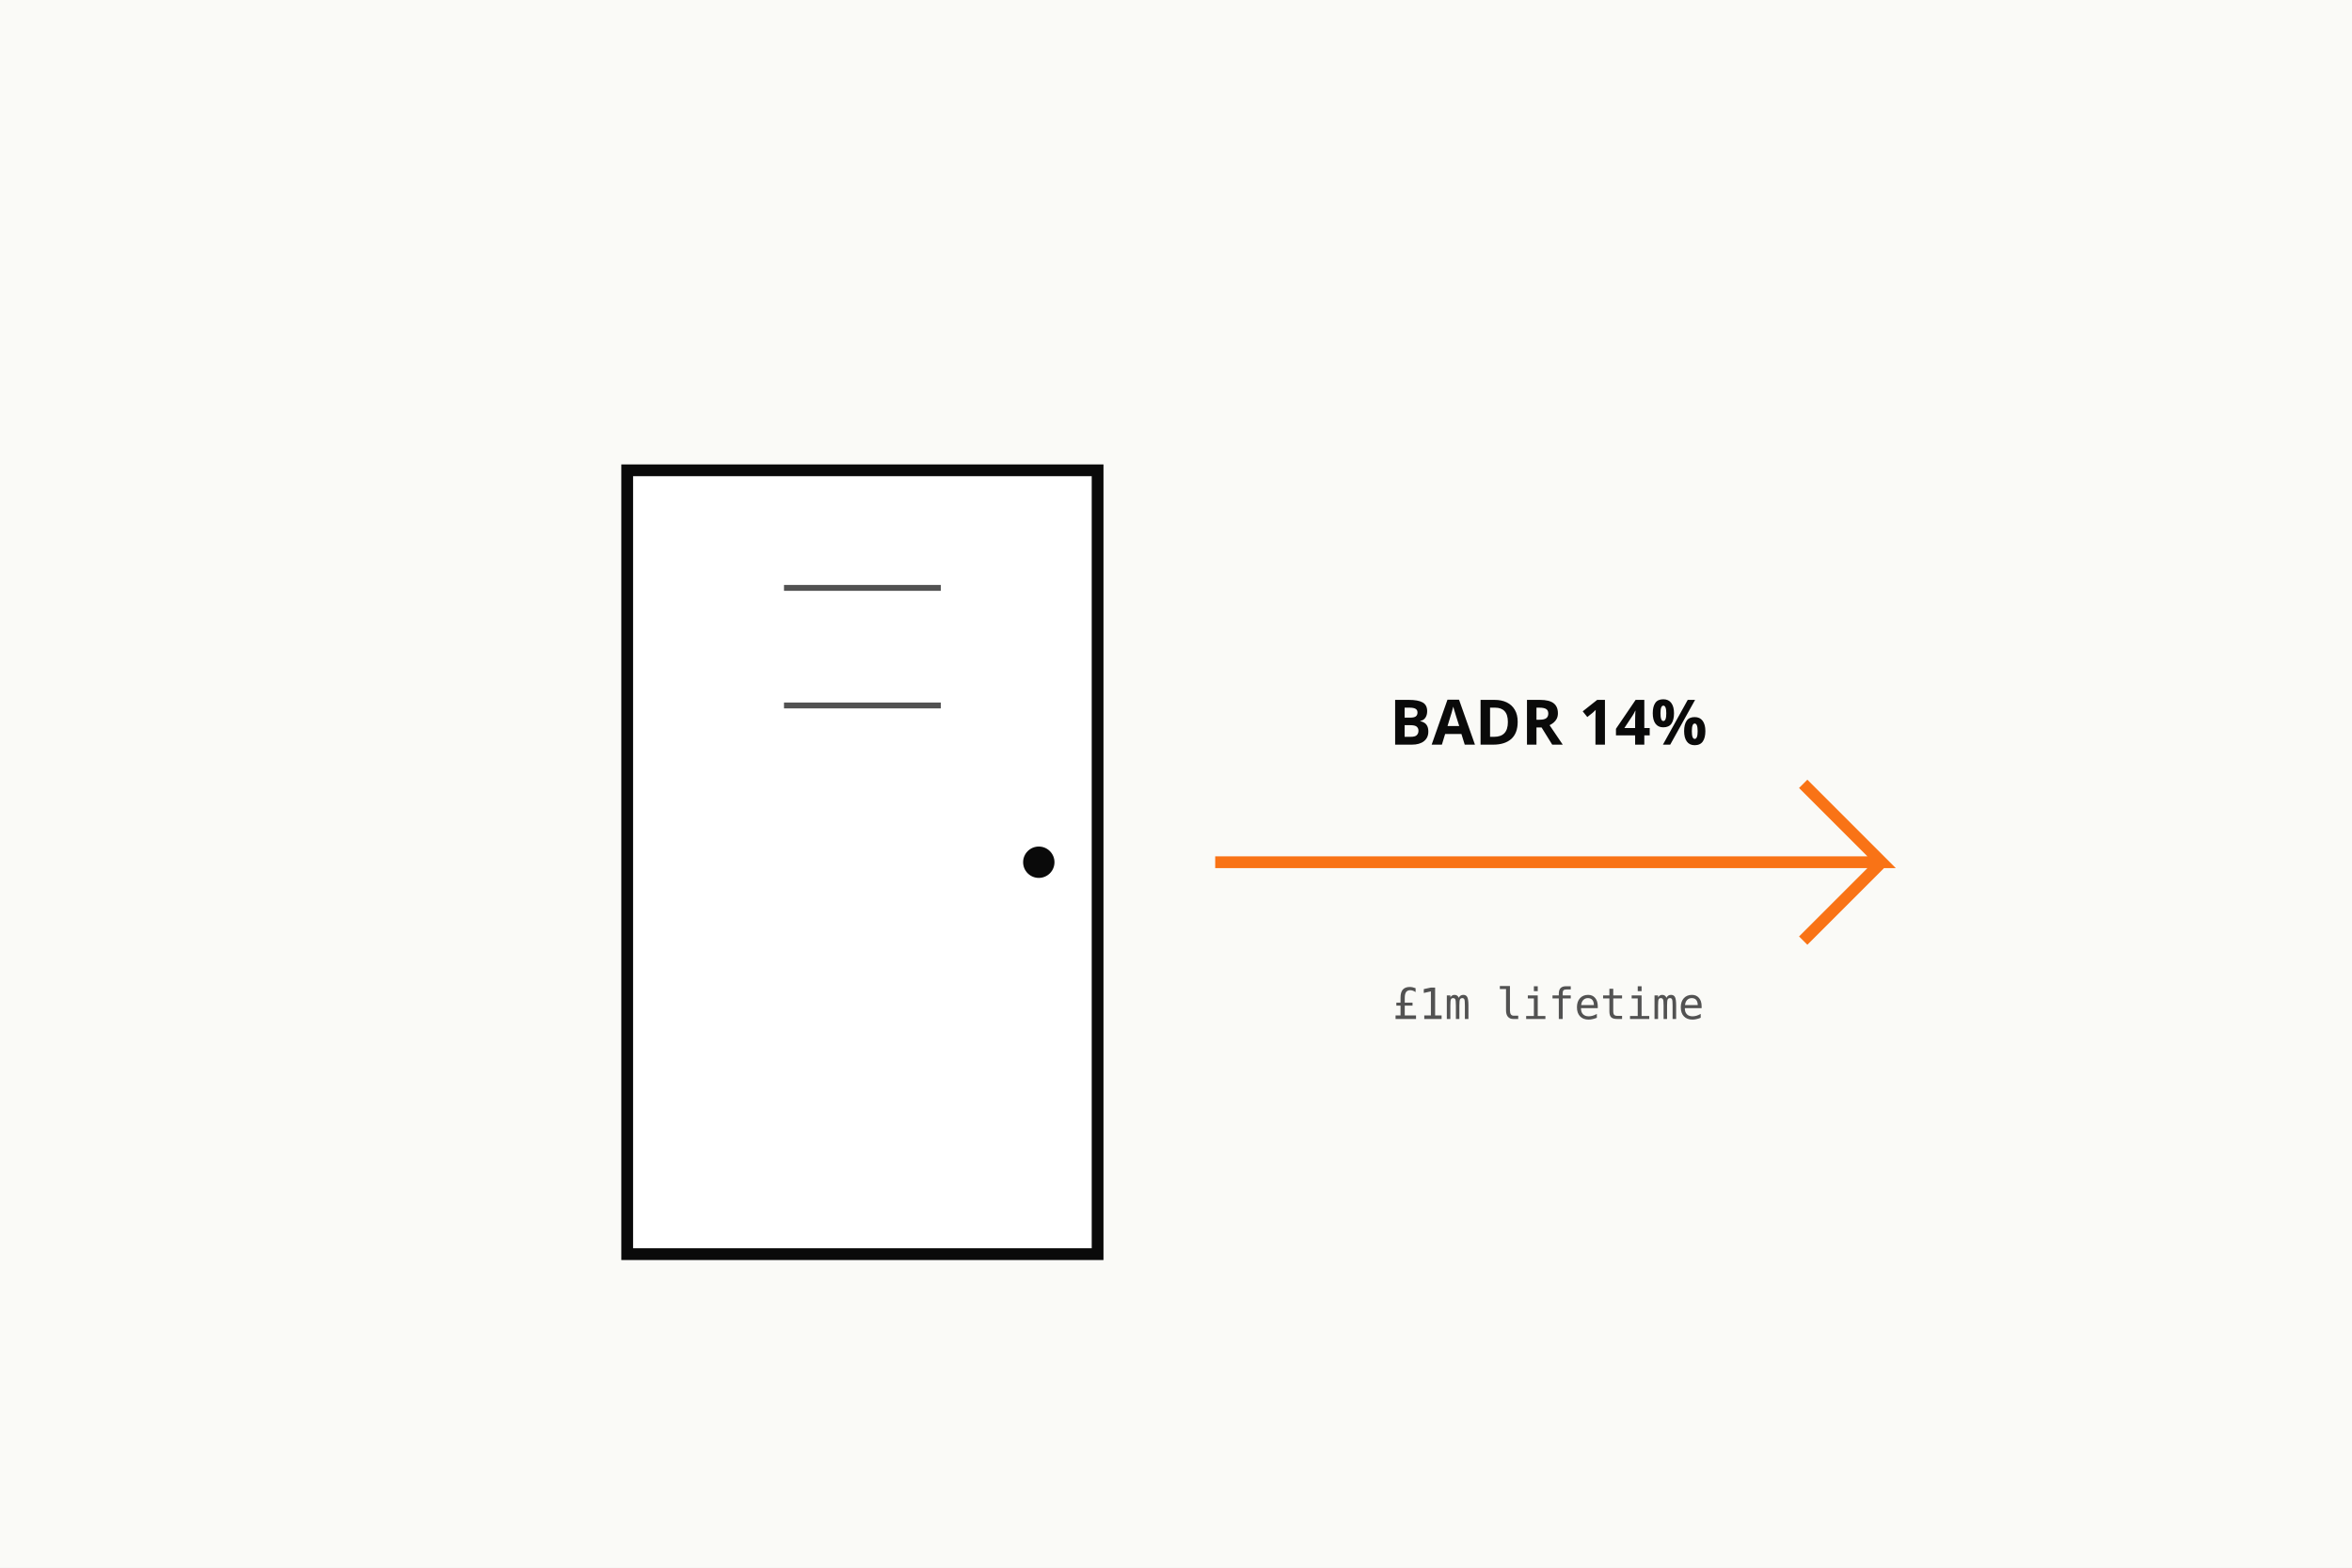
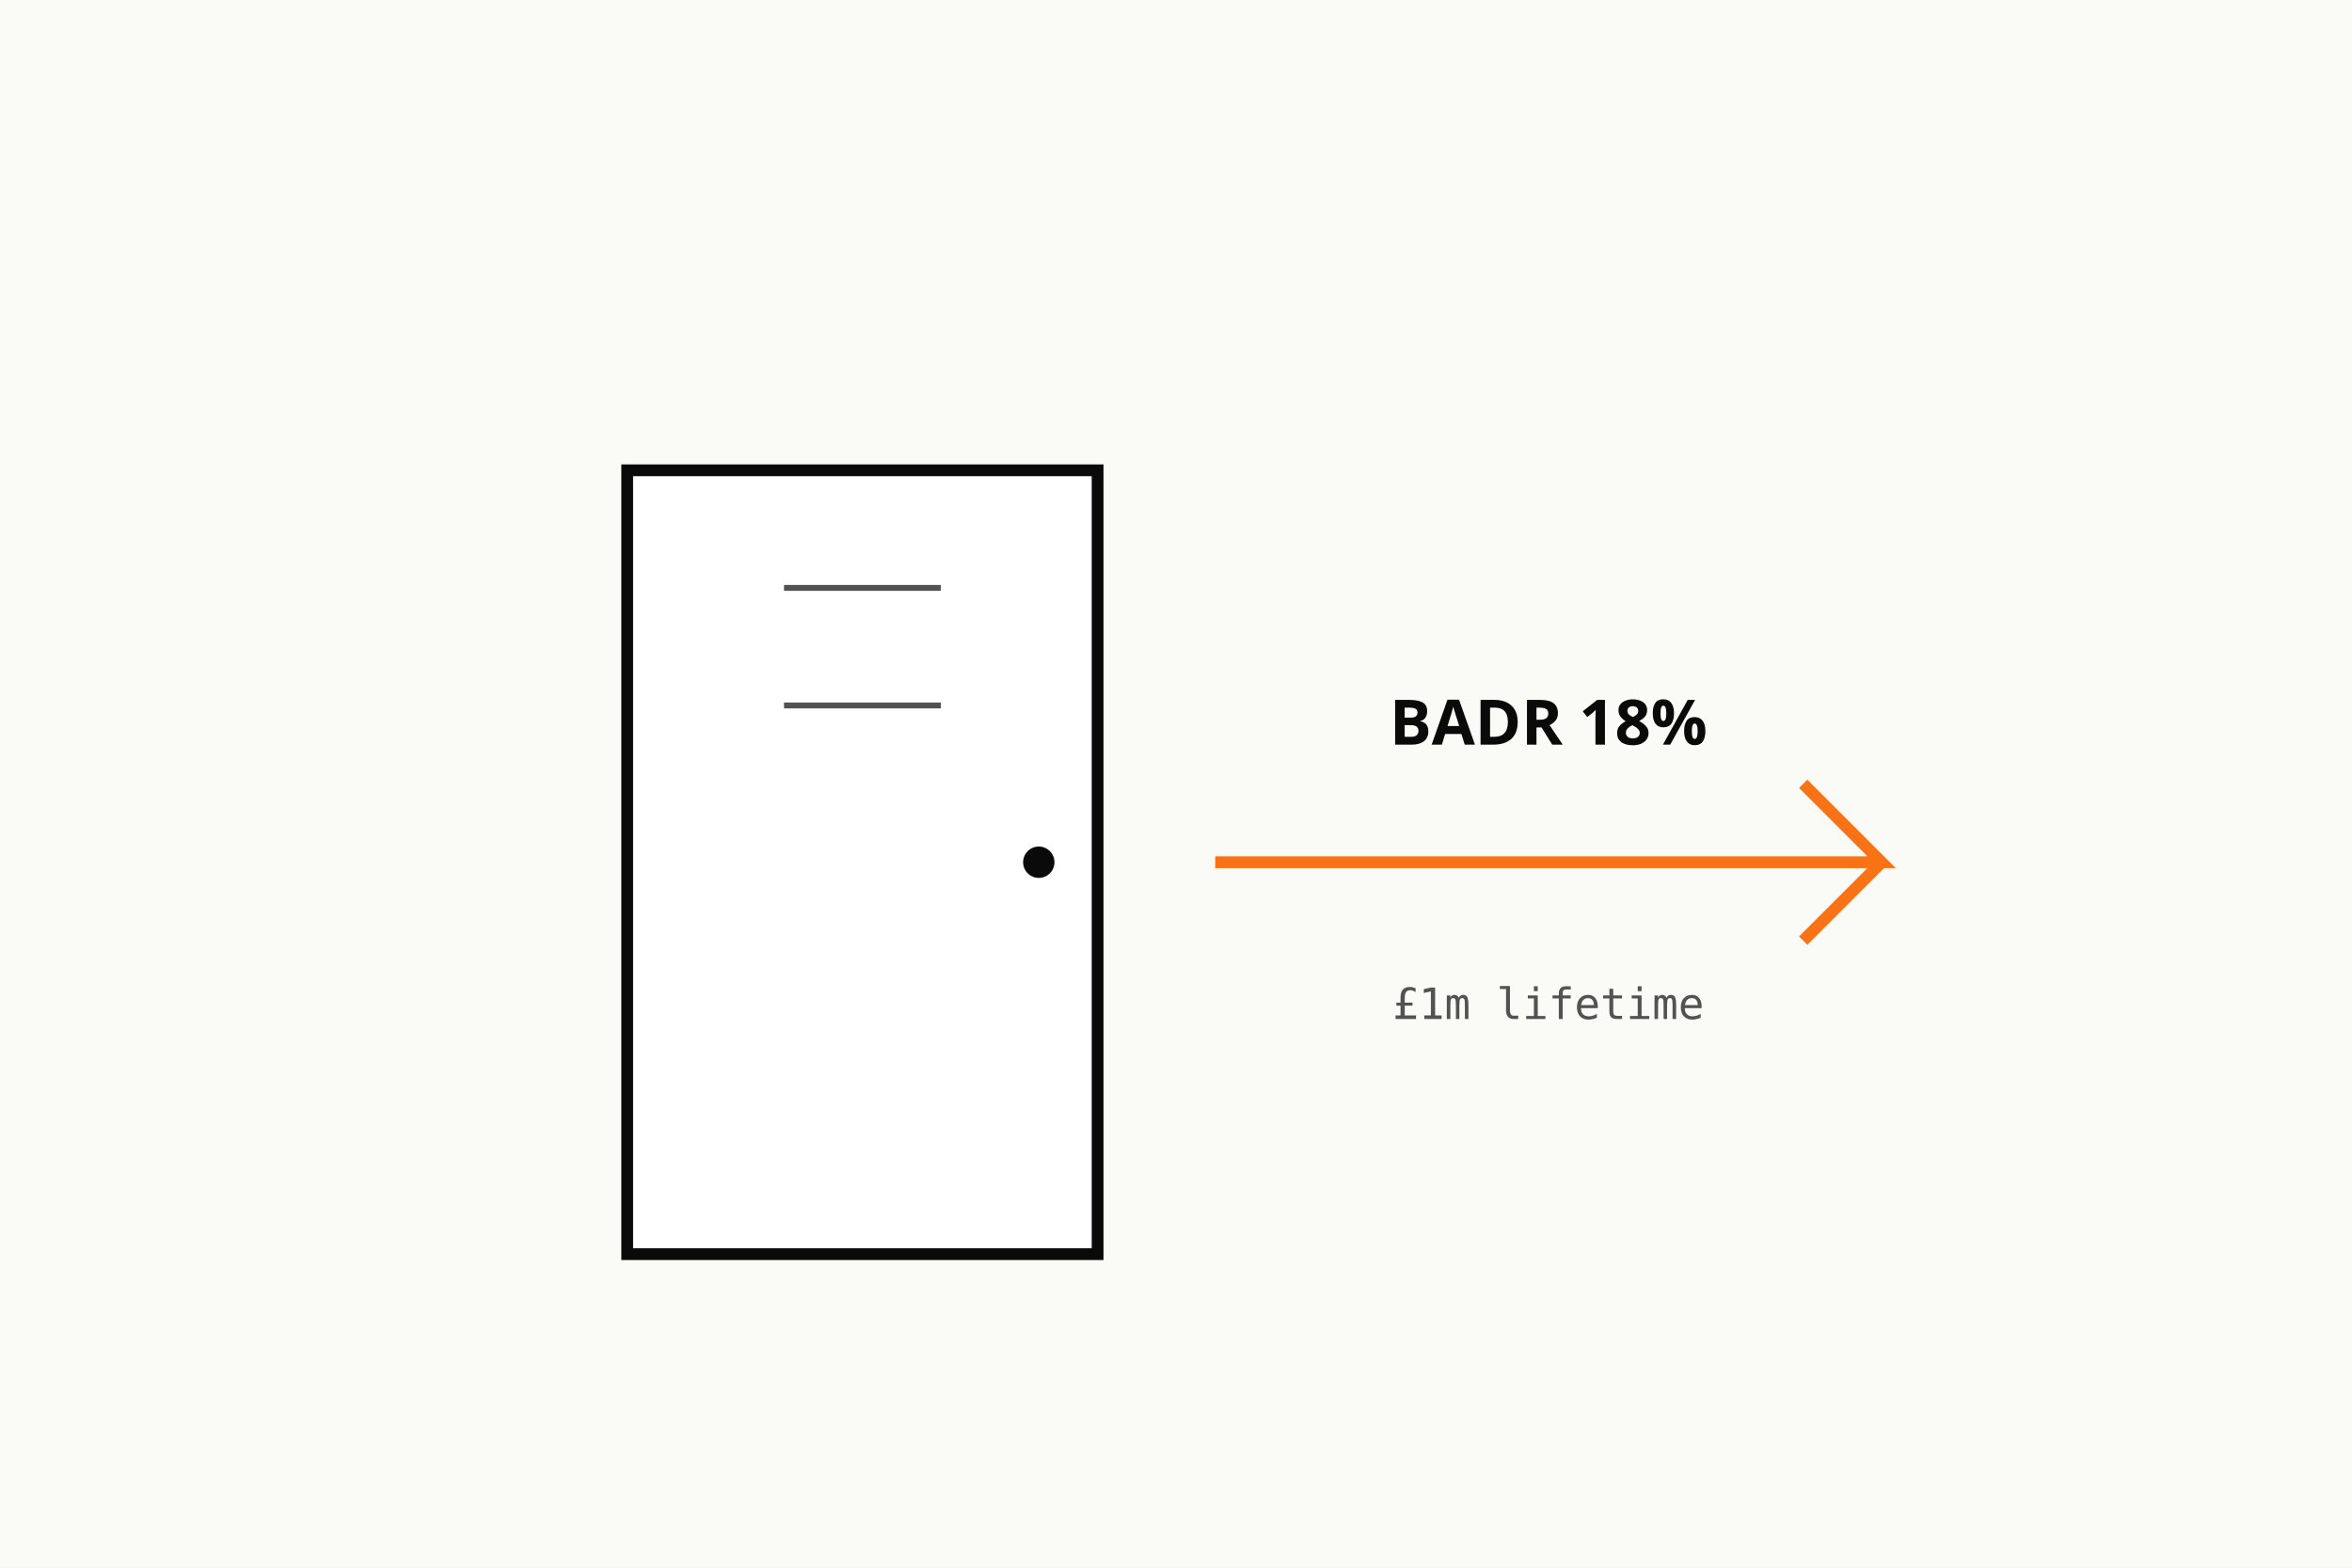
<svg xmlns="http://www.w3.org/2000/svg" viewBox="0 0 600 400" width="600" height="400">
  <rect width="600" height="400" fill="#fafaf7" />
  <rect x="160" y="120" width="120" height="200" fill="white" stroke="#0a0a0a" stroke-width="3" />
  <circle cx="265" cy="220" r="4" fill="#0a0a0a" />
  <line x1="200" y1="150" x2="240" y2="150" stroke="#525252" stroke-width="1.5" />
  <line x1="200" y1="180" x2="240" y2="180" stroke="#525252" stroke-width="1.5" />
  <path d="M 310 220 L 480 220 L 460 200 L 480 220 L 460 240" stroke="#f97316" stroke-width="3" fill="none" />
-   <text x="395" y="190" text-anchor="middle" font-family="sans-serif" font-size="16" font-weight="700" fill="#0a0a0a">BADR 14%</text>
+   <text x="395" y="190" text-anchor="middle" font-family="sans-serif" font-size="16" font-weight="700" fill="#0a0a0a">BADR 18%</text>
  <text x="395" y="260" text-anchor="middle" font-family="monospace" font-size="11" fill="#525252">£1m lifetime</text>
</svg>
